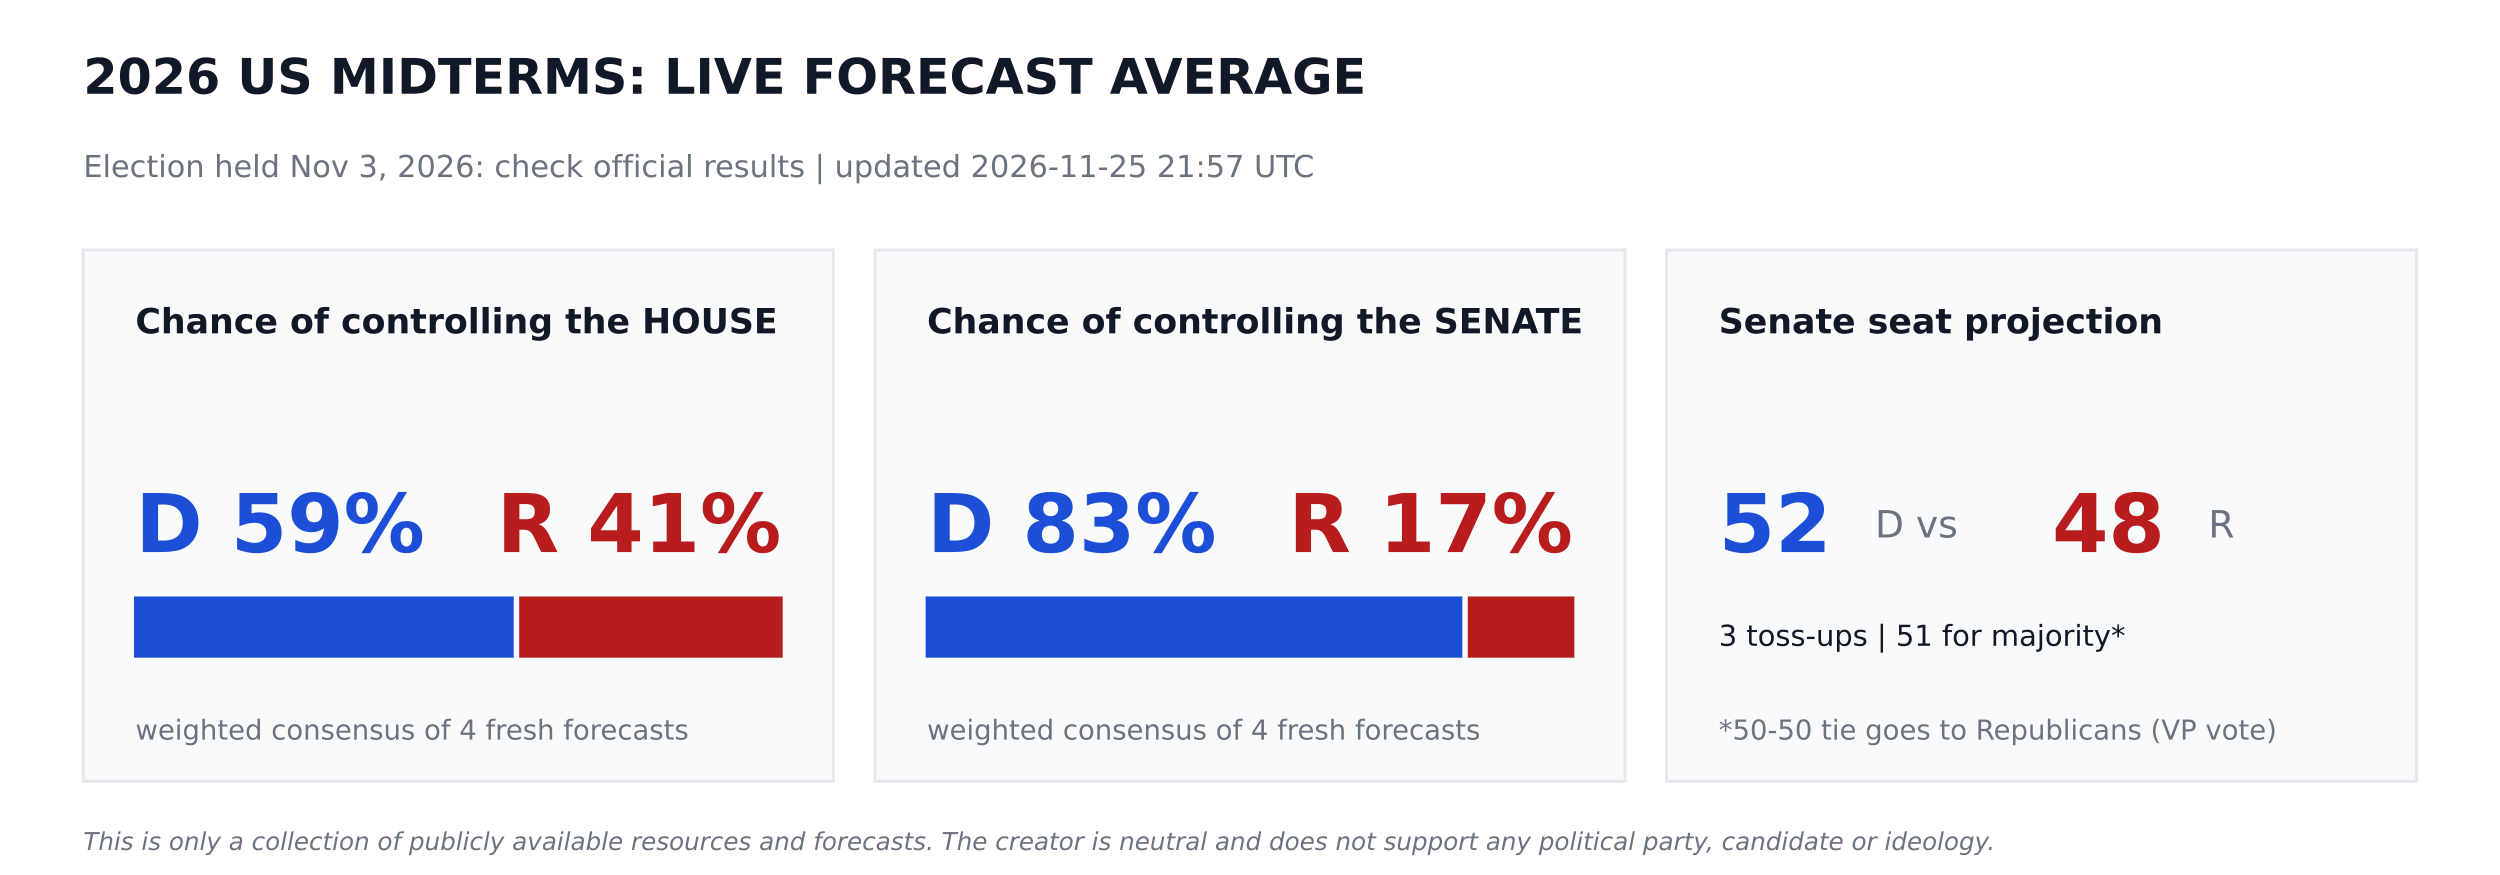
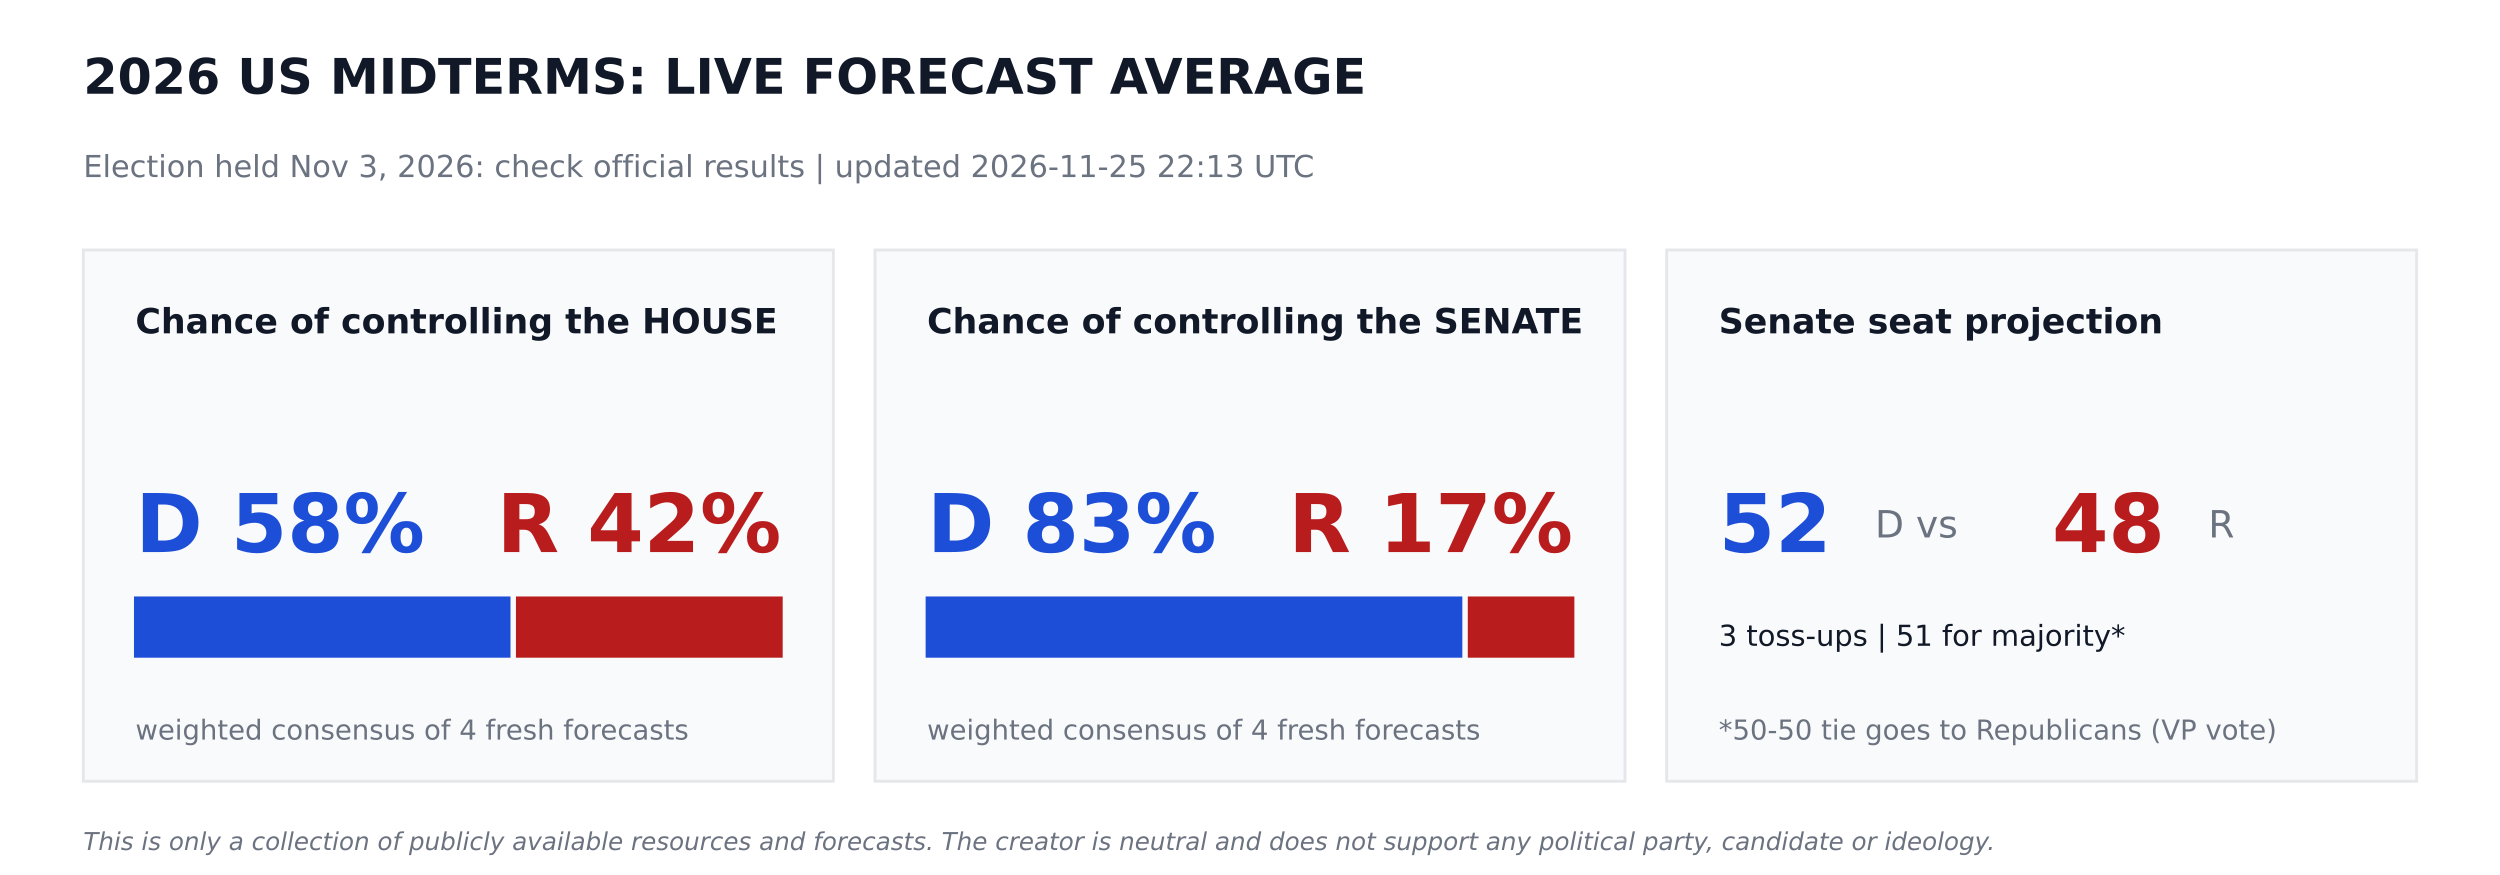
<svg xmlns="http://www.w3.org/2000/svg" width="864pt" height="302.4pt" viewBox="0 0 864 302.4" version="1.1">
  <defs>
    <style type="text/css">*{stroke-linejoin: round; stroke-linecap: butt}</style>
  </defs>
  <g id="figure_1">
    <g id="patch_1">
      <path d="M 0 302.4  L 864 302.4  L 864 0  L 0 0  z " style="fill: #ffffff" />
    </g>
    <g id="axes_1">
      <g id="patch_2">
-         <path d="M 28.8 270  L 288 270  L 288 86.4  L 28.8 86.4  z " clip-path="url(#p6f9a8c10b3)" style="fill: #f9fafb; stroke: #e5e7eb; stroke-linejoin: miter" />
+         <path d="M 28.8 270  L 288 270  L 288 86.4  L 28.8 86.4  z " clip-path="url(#p452533cf44)" style="fill: #f9fafb; stroke: #e5e7eb; stroke-linejoin: miter" />
      </g>
      <g id="patch_3">
-         <path d="M 46.8 226.8  L 177.048 226.8  L 177.048 206.64  L 46.8 206.64  z " clip-path="url(#p6f9a8c10b3)" style="fill: #1d4ed8; stroke: #1d4ed8; stroke-linejoin: miter" />
+         <path d="M 46.8 226.8  L 175.932 226.8  L 175.932 206.64  L 46.8 206.64  z " clip-path="url(#p452533cf44)" style="fill: #1d4ed8; stroke: #1d4ed8; stroke-linejoin: miter" />
      </g>
      <g id="patch_4">
-         <path d="M 179.928 226.8  L 270 226.8  L 270 206.64  L 179.928 206.64  z " clip-path="url(#p6f9a8c10b3)" style="fill: #b91c1c; stroke: #b91c1c; stroke-linejoin: miter" />
+         <path d="M 178.812 226.8  L 270 226.8  L 270 206.64  L 178.812 206.64  z " clip-path="url(#p452533cf44)" style="fill: #b91c1c; stroke: #b91c1c; stroke-linejoin: miter" />
      </g>
      <g id="patch_5">
-         <path d="M 302.4 270  L 561.6 270  L 561.6 86.4  L 302.4 86.4  z " clip-path="url(#p6f9a8c10b3)" style="fill: #f9fafb; stroke: #e5e7eb; stroke-linejoin: miter" />
+         <path d="M 302.4 270  L 561.6 270  L 561.6 86.4  L 302.4 86.4  z " clip-path="url(#p452533cf44)" style="fill: #f9fafb; stroke: #e5e7eb; stroke-linejoin: miter" />
      </g>
      <g id="patch_6">
-         <path d="M 320.4 226.8  L 504.886 226.8  L 504.886 206.64  L 320.4 206.64  z " clip-path="url(#p6f9a8c10b3)" style="fill: #1d4ed8; stroke: #1d4ed8; stroke-linejoin: miter" />
+         <path d="M 320.4 226.8  L 504.886 226.8  L 504.886 206.64  L 320.4 206.64  z " clip-path="url(#p452533cf44)" style="fill: #1d4ed8; stroke: #1d4ed8; stroke-linejoin: miter" />
      </g>
      <g id="patch_7">
-         <path d="M 507.766 226.8  L 543.6 226.8  L 543.6 206.64  L 507.766 206.64  z " clip-path="url(#p6f9a8c10b3)" style="fill: #b91c1c; stroke: #b91c1c; stroke-linejoin: miter" />
+         <path d="M 507.766 226.8  L 543.6 226.8  L 543.6 206.64  L 507.766 206.64  z " clip-path="url(#p452533cf44)" style="fill: #b91c1c; stroke: #b91c1c; stroke-linejoin: miter" />
      </g>
      <g id="patch_8">
-         <path d="M 576 270  L 835.2 270  L 835.2 86.4  L 576 86.4  z " clip-path="url(#p6f9a8c10b3)" style="fill: #f9fafb; stroke: #e5e7eb; stroke-linejoin: miter" />
+         <path d="M 576 270  L 835.2 270  L 835.2 86.4  L 576 86.4  z " clip-path="url(#p452533cf44)" style="fill: #f9fafb; stroke: #e5e7eb; stroke-linejoin: miter" />
      </g>
      <g id="text_1">
        <text style="font-weight: 700; font-size: 17px; font-family: 'DejaVu Sans'; text-anchor: start; fill: #111827" x="28.8" y="32.4" transform="rotate(-0 28.8 32.4)">2026 US MIDTERMS: LIVE FORECAST AVERAGE</text>
      </g>
      <g id="text_2">
-         <text style="font-size: 10.5px; font-family: 'DejaVu Sans'; text-anchor: start; fill: #6b7280" x="28.8" y="61.2" transform="rotate(-0 28.8 61.2)">Election held Nov 3, 2026: check official results   |   updated 2026-11-25 21:57 UTC</text>
+         <text style="font-size: 10.5px; font-family: 'DejaVu Sans'; text-anchor: start; fill: #6b7280" x="28.8" y="61.2" transform="rotate(-0 28.8 61.2)">Election held Nov 3, 2026: check official results   |   updated 2026-11-25 22:13 UTC</text>
      </g>
      <g id="text_3">
        <text style="font-weight: 700; font-size: 12px; font-family: 'DejaVu Sans'; text-anchor: start; fill: #111827" x="46.8" y="115.2" transform="rotate(-0 46.8 115.2)">Chance of controlling the HOUSE</text>
      </g>
      <g id="text_4">
-         <text style="font-weight: 700; font-size: 28px; font-family: 'DejaVu Sans'; text-anchor: start; fill: #1d4ed8" x="46.8" y="190.8" transform="rotate(-0 46.8 190.8)">D 59%</text>
+         <text style="font-weight: 700; font-size: 28px; font-family: 'DejaVu Sans'; text-anchor: start; fill: #1d4ed8" x="46.8" y="190.8" transform="rotate(-0 46.8 190.8)">D 58%</text>
      </g>
      <g id="text_5">
-         <text style="font-weight: 700; font-size: 28px; font-family: 'DejaVu Sans'; text-anchor: end; fill: #b91c1c" x="270" y="190.8" transform="rotate(-0 270 190.8)">R 41%</text>
+         <text style="font-weight: 700; font-size: 28px; font-family: 'DejaVu Sans'; text-anchor: end; fill: #b91c1c" x="270" y="190.8" transform="rotate(-0 270 190.8)">R 42%</text>
      </g>
      <g id="text_6">
        <text style="font-size: 9.5px; font-family: 'DejaVu Sans'; text-anchor: start; fill: #6b7280" x="46.8" y="255.6" transform="rotate(-0 46.8 255.6)">weighted consensus of 4 fresh forecasts</text>
      </g>
      <g id="text_7">
        <text style="font-weight: 700; font-size: 12px; font-family: 'DejaVu Sans'; text-anchor: start; fill: #111827" x="320.4" y="115.2" transform="rotate(-0 320.4 115.2)">Chance of controlling the SENATE</text>
      </g>
      <g id="text_8">
        <text style="font-weight: 700; font-size: 28px; font-family: 'DejaVu Sans'; text-anchor: start; fill: #1d4ed8" x="320.4" y="190.8" transform="rotate(-0 320.4 190.8)">D 83%</text>
      </g>
      <g id="text_9">
        <text style="font-weight: 700; font-size: 28px; font-family: 'DejaVu Sans'; text-anchor: end; fill: #b91c1c" x="543.6" y="190.8" transform="rotate(-0 543.6 190.8)">R 17%</text>
      </g>
      <g id="text_10">
        <text style="font-size: 9.5px; font-family: 'DejaVu Sans'; text-anchor: start; fill: #6b7280" x="320.4" y="255.6" transform="rotate(-0 320.4 255.6)">weighted consensus of 4 fresh forecasts</text>
      </g>
      <g id="text_11">
        <text style="font-weight: 700; font-size: 12px; font-family: 'DejaVu Sans'; text-anchor: start; fill: #111827" x="594" y="115.2" transform="rotate(-0 594 115.2)">Senate seat projection</text>
      </g>
      <g id="text_12">
        <text style="font-weight: 700; font-size: 28px; font-family: 'DejaVu Sans'; text-anchor: start; fill: #1d4ed8" x="594" y="190.8" transform="rotate(-0 594 190.8)">52</text>
      </g>
      <g id="text_13">
        <text style="font-size: 13px; font-family: 'DejaVu Sans'; text-anchor: start; fill: #6b7280" x="648" y="185.76" transform="rotate(-0 648 185.76)">D  vs</text>
      </g>
      <g id="text_14">
        <text style="font-weight: 700; font-size: 28px; font-family: 'DejaVu Sans'; text-anchor: start; fill: #b91c1c" x="709.2" y="190.8" transform="rotate(-0 709.2 190.8)">48</text>
      </g>
      <g id="text_15">
        <text style="font-size: 13px; font-family: 'DejaVu Sans'; text-anchor: start; fill: #6b7280" x="763.2" y="185.76" transform="rotate(-0 763.2 185.76)">R</text>
      </g>
      <g id="text_16">
        <text style="font-size: 10px; font-family: 'DejaVu Sans'; text-anchor: start; fill: #111827" x="594" y="223.2" transform="rotate(-0 594 223.2)">3 toss-ups  |  51 for majority*</text>
      </g>
      <g id="text_17">
        <text style="font-size: 9.5px; font-family: 'DejaVu Sans'; text-anchor: start; fill: #6b7280" x="594" y="255.6" transform="rotate(-0 594 255.6)">*50-50 tie goes to Republicans (VP vote)</text>
      </g>
      <g id="text_18">
        <text style="font-style: italic; font-size: 8.5px; font-family: 'DejaVu Sans'; text-anchor: start; fill: #6b7280" x="28.8" y="293.76" transform="rotate(-0 28.8 293.76)">This is only a collection of publicly available resources and forecasts. The creator is neutral and does not support any political party, candidate or ideology.</text>
      </g>
    </g>
  </g>
  <defs>
-     <clipPath id="p6f9a8c10b3">
+     <clipPath id="p452533cf44">
      <rect x="0" y="0" width="864" height="302.4" />
    </clipPath>
  </defs>
</svg>
